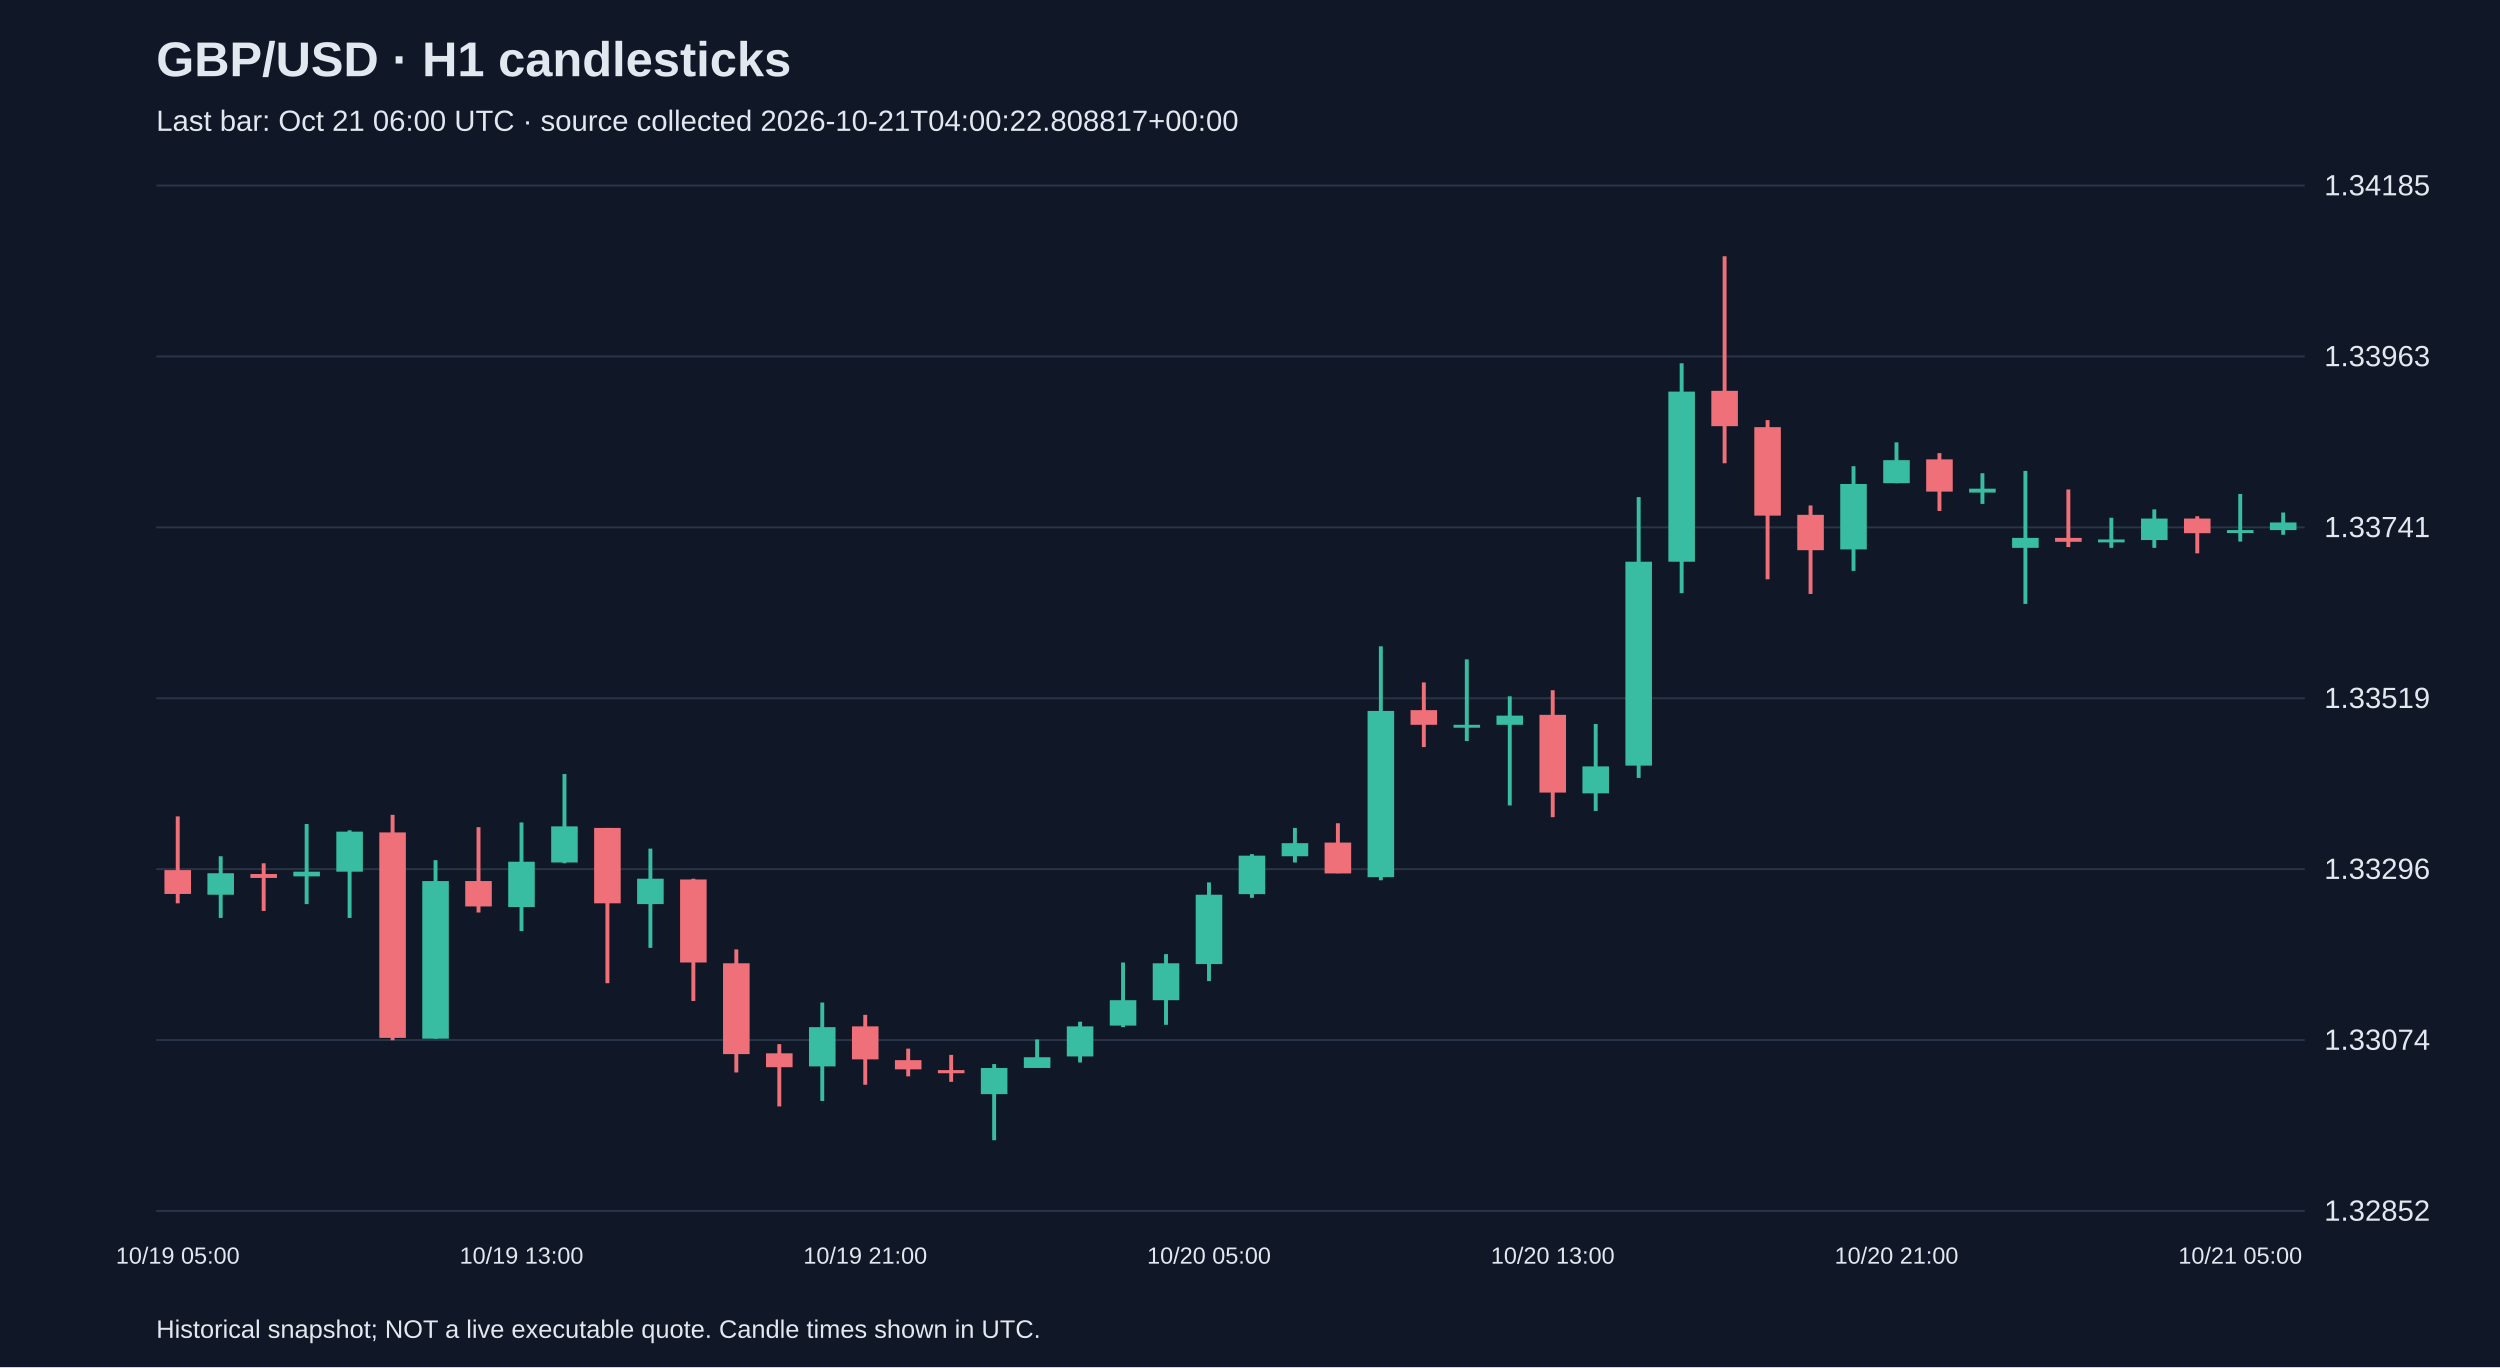
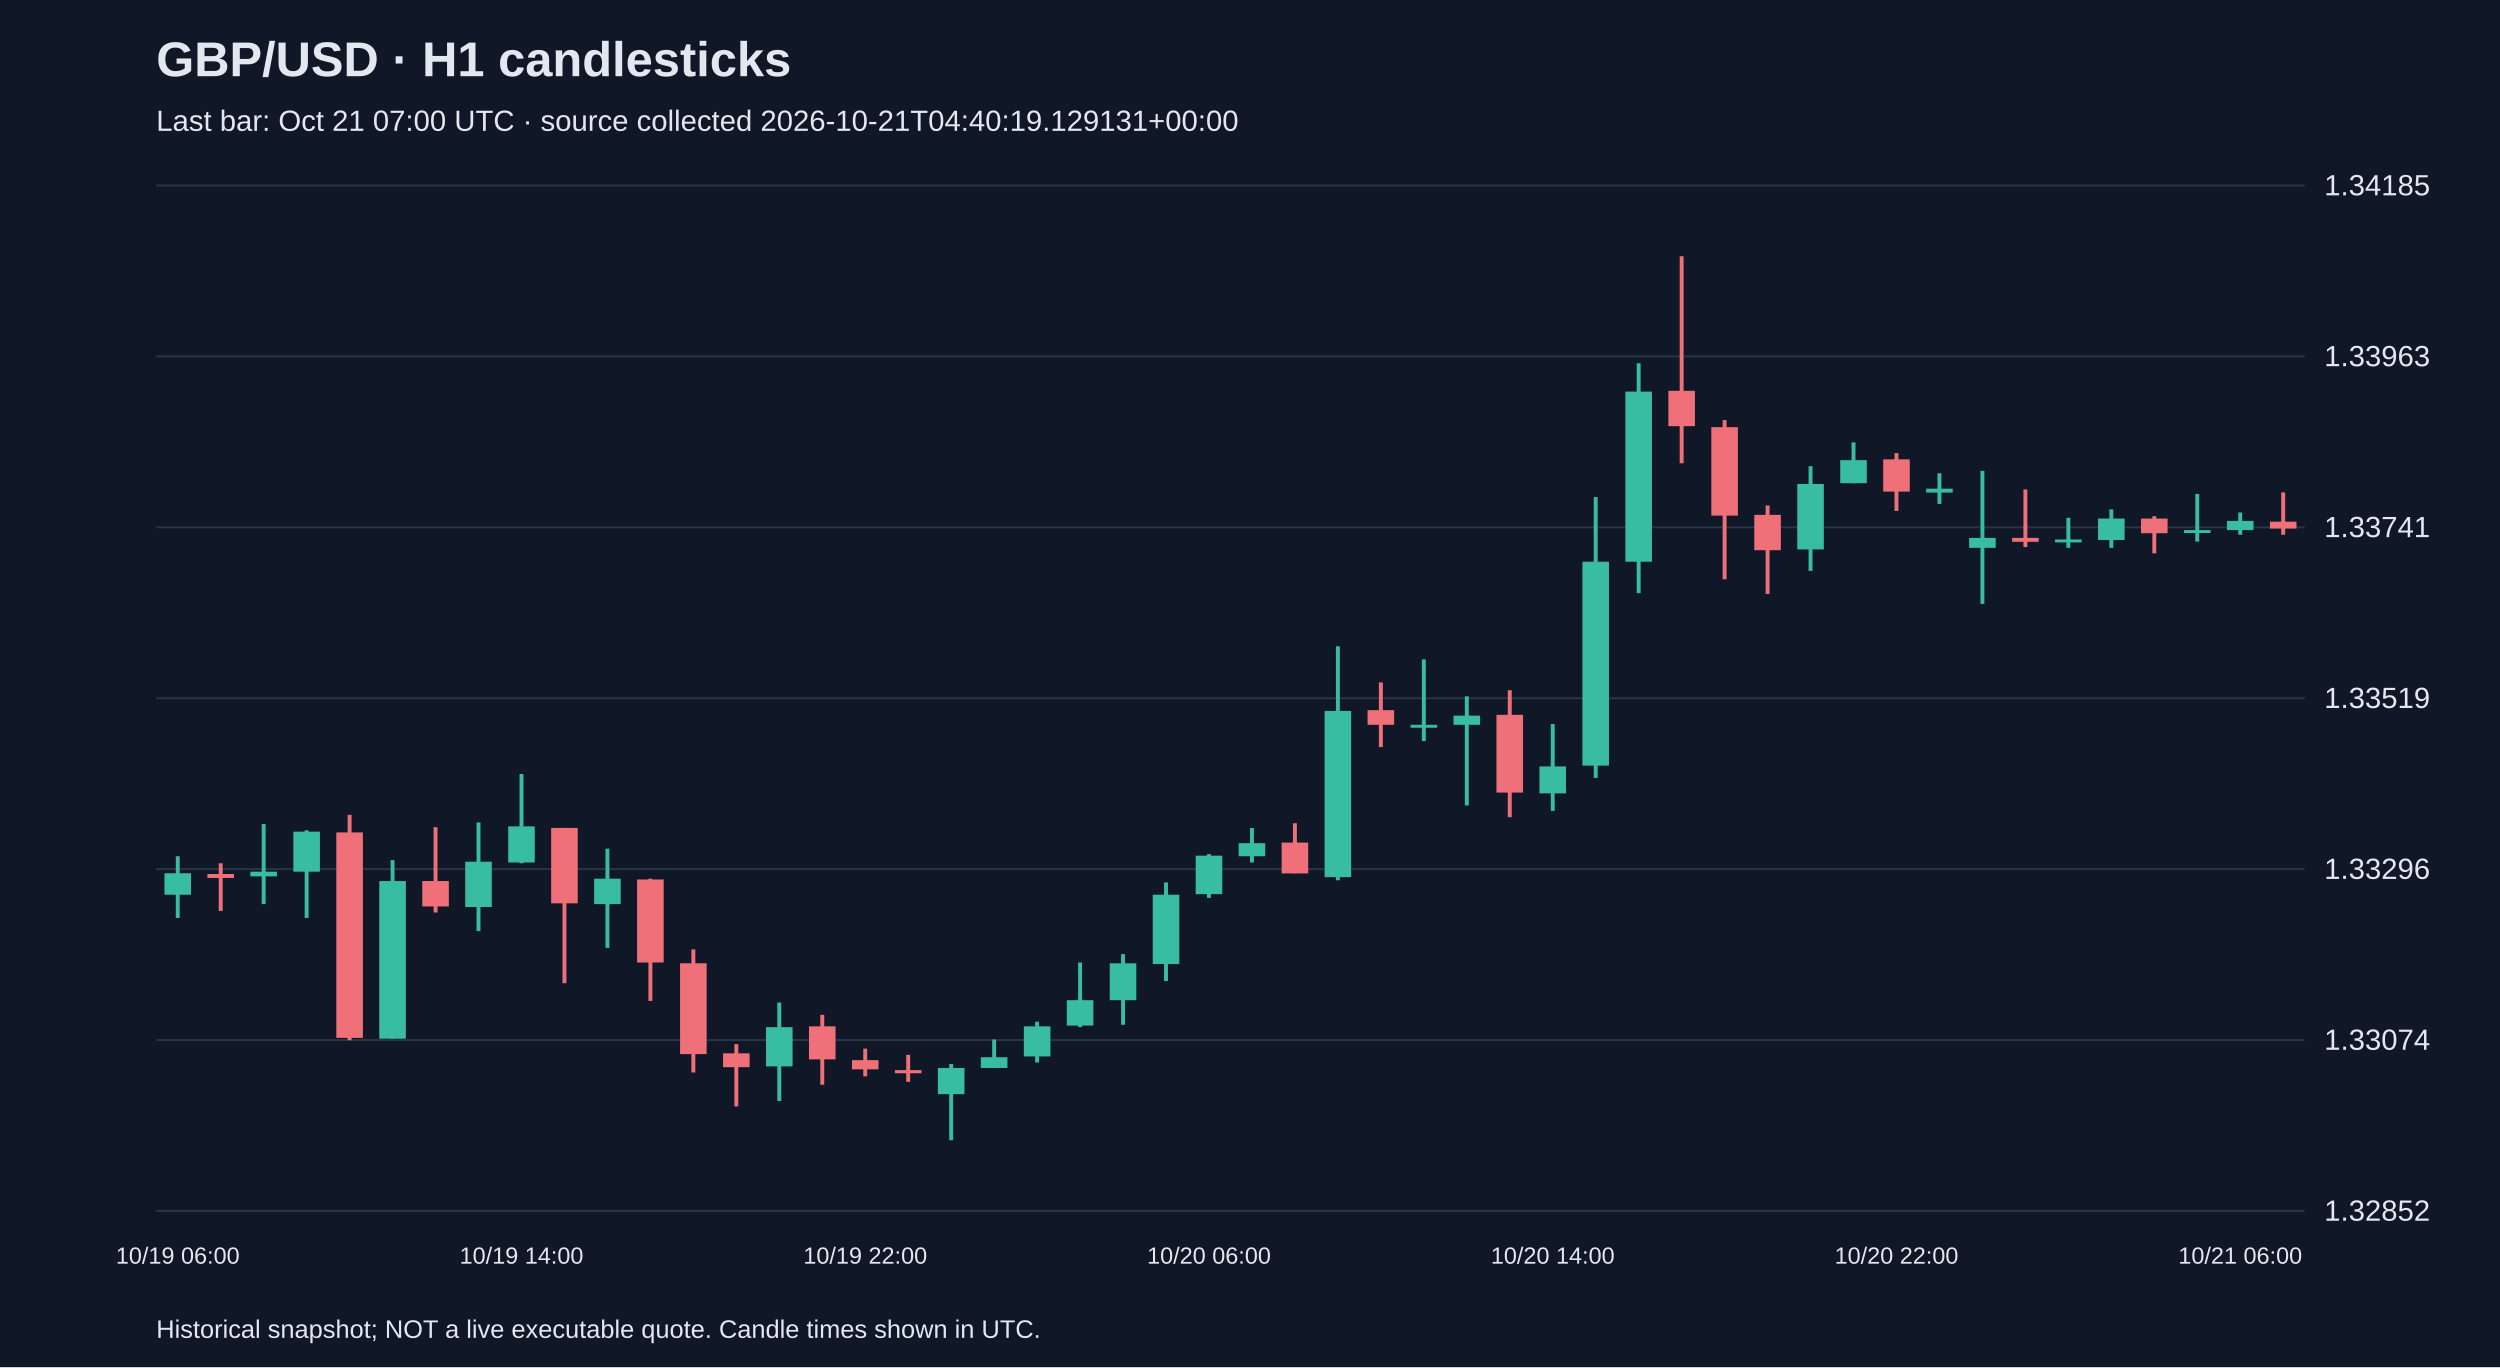
<svg xmlns="http://www.w3.org/2000/svg" viewBox="0 0 1280 700">
  <rect width="100%" height="100%" fill="#101827" />
  <style>text{font-family:Arial,sans-serif;fill:#e2e8f0}</style>
  <text x="80" y="39" font-size="25" font-weight="bold">GBP/USD · H1 candlesticks</text>
-   <text x="80" y="67" font-size="15" fill="#a6b1c5">Last bar: Oct 21 06:00 UTC · source collected 2026-10-21T04:00:22.808817+00:00</text>
+   <text x="80" y="67" font-size="15" fill="#a6b1c5">Last bar: Oct 21 07:00 UTC · source collected 2026-10-21T04:40:19.129131+00:00</text>
  <line x1="80" y1="620.0" x2="1180" y2="620.0" stroke="#283548" />
  <text x="1190" y="625.0" font-size="15">1.32852</text>
  <line x1="80" y1="532.5" x2="1180" y2="532.5" stroke="#283548" />
  <text x="1190" y="537.5" font-size="15">1.33074</text>
  <line x1="80" y1="445.0" x2="1180" y2="445.0" stroke="#283548" />
  <text x="1190" y="450.0" font-size="15">1.33296</text>
  <line x1="80" y1="357.5" x2="1180" y2="357.5" stroke="#283548" />
  <text x="1190" y="362.5" font-size="15">1.33519</text>
  <line x1="80" y1="270.0" x2="1180" y2="270.0" stroke="#283548" />
  <text x="1190" y="275.0" font-size="15">1.33741</text>
  <line x1="80" y1="182.5" x2="1180" y2="182.5" stroke="#283548" />
  <text x="1190" y="187.5" font-size="15">1.33963</text>
  <line x1="80" y1="95.0" x2="1180" y2="95.0" stroke="#283548" />
  <text x="1190" y="100.0" font-size="15">1.34185</text>
-   <line x1="91.0" y1="418.0" x2="91.0" y2="462.5" stroke="#f07079" stroke-width="2" />
-   <rect x="84.2" y="445.5" width="13.6" height="12.2" fill="#f07079" />
-   <text x="91.0" y="647" text-anchor="middle" font-size="12">10/19 05:00</text>
-   <line x1="113.0" y1="438.4" x2="113.0" y2="470.0" stroke="#38bca2" stroke-width="2" />
-   <rect x="106.2" y="447.1" width="13.6" height="11.0" fill="#38bca2" />
-   <line x1="135.0" y1="442.0" x2="135.0" y2="466.4" stroke="#f07079" stroke-width="2" />
-   <rect x="128.2" y="447.5" width="13.6" height="2.0" fill="#f07079" />
-   <line x1="157.0" y1="421.9" x2="157.0" y2="462.9" stroke="#38bca2" stroke-width="2" />
-   <rect x="150.2" y="446.3" width="13.6" height="2.4" fill="#38bca2" />
-   <line x1="179.0" y1="425.1" x2="179.0" y2="470.0" stroke="#38bca2" stroke-width="2" />
-   <rect x="172.2" y="425.8" width="13.6" height="20.5" fill="#38bca2" />
-   <line x1="201.0" y1="417.2" x2="201.0" y2="532.6" stroke="#f07079" stroke-width="2" />
-   <rect x="194.2" y="426.2" width="13.6" height="105.2" fill="#f07079" />
-   <line x1="223.0" y1="440.4" x2="223.0" y2="531.8" stroke="#38bca2" stroke-width="2" />
-   <rect x="216.2" y="451.1" width="13.6" height="80.7" fill="#38bca2" />
-   <line x1="245.0" y1="423.5" x2="245.0" y2="467.2" stroke="#f07079" stroke-width="2" />
-   <rect x="238.2" y="451.1" width="13.6" height="13.0" fill="#f07079" />
-   <line x1="267.0" y1="421.1" x2="267.0" y2="476.7" stroke="#38bca2" stroke-width="2" />
-   <rect x="260.2" y="441.2" width="13.6" height="23.2" fill="#38bca2" />
-   <text x="267.0" y="647" text-anchor="middle" font-size="12">10/19 13:00</text>
-   <line x1="289.0" y1="396.3" x2="289.0" y2="442.0" stroke="#38bca2" stroke-width="2" />
-   <rect x="282.2" y="423.1" width="13.6" height="18.5" fill="#38bca2" />
-   <line x1="311.0" y1="423.9" x2="311.0" y2="503.4" stroke="#f07079" stroke-width="2" />
-   <rect x="304.2" y="423.9" width="13.6" height="38.6" fill="#f07079" />
-   <line x1="333.0" y1="434.5" x2="333.0" y2="485.3" stroke="#38bca2" stroke-width="2" />
-   <rect x="326.2" y="449.9" width="13.6" height="13.0" fill="#38bca2" />
-   <line x1="355.0" y1="449.9" x2="355.0" y2="512.5" stroke="#f07079" stroke-width="2" />
-   <rect x="348.2" y="450.3" width="13.6" height="42.5" fill="#f07079" />
-   <line x1="377.0" y1="486.1" x2="377.0" y2="549.1" stroke="#f07079" stroke-width="2" />
-   <rect x="370.2" y="493.2" width="13.6" height="46.5" fill="#f07079" />
-   <line x1="399.0" y1="534.6" x2="399.0" y2="566.5" stroke="#f07079" stroke-width="2" />
-   <rect x="392.2" y="539.3" width="13.6" height="7.1" fill="#f07079" />
-   <line x1="421.0" y1="513.3" x2="421.0" y2="563.7" stroke="#38bca2" stroke-width="2" />
-   <rect x="414.2" y="525.9" width="13.6" height="20.1" fill="#38bca2" />
-   <line x1="443.0" y1="519.6" x2="443.0" y2="555.4" stroke="#f07079" stroke-width="2" />
-   <rect x="436.2" y="525.5" width="13.6" height="16.9" fill="#f07079" />
-   <text x="443.0" y="647" text-anchor="middle" font-size="12">10/19 21:00</text>
-   <line x1="465.0" y1="536.9" x2="465.0" y2="551.1" stroke="#f07079" stroke-width="2" />
-   <rect x="458.2" y="542.8" width="13.6" height="4.7" fill="#f07079" />
-   <line x1="487.0" y1="540.1" x2="487.0" y2="553.9" stroke="#f07079" stroke-width="2" />
-   <rect x="480.2" y="547.9" width="13.6" height="1.6" fill="#f07079" />
-   <line x1="509.0" y1="544.8" x2="509.0" y2="583.8" stroke="#38bca2" stroke-width="2" />
-   <rect x="502.2" y="546.8" width="13.6" height="13.4" fill="#38bca2" />
-   <line x1="531.0" y1="532.2" x2="531.0" y2="546.8" stroke="#38bca2" stroke-width="2" />
-   <rect x="524.2" y="541.3" width="13.6" height="5.5" fill="#38bca2" />
-   <line x1="553.0" y1="523.1" x2="553.0" y2="544.0" stroke="#38bca2" stroke-width="2" />
-   <rect x="546.2" y="525.5" width="13.6" height="15.4" fill="#38bca2" />
-   <line x1="575.0" y1="492.8" x2="575.0" y2="525.9" stroke="#38bca2" stroke-width="2" />
-   <rect x="568.2" y="512.1" width="13.6" height="13.0" fill="#38bca2" />
-   <line x1="597.0" y1="488.5" x2="597.0" y2="524.7" stroke="#38bca2" stroke-width="2" />
-   <rect x="590.2" y="493.2" width="13.6" height="18.9" fill="#38bca2" />
-   <line x1="619.0" y1="451.8" x2="619.0" y2="502.3" stroke="#38bca2" stroke-width="2" />
-   <rect x="612.2" y="458.1" width="13.6" height="35.5" fill="#38bca2" />
-   <text x="619.0" y="647" text-anchor="middle" font-size="12">10/20 05:00</text>
-   <line x1="641.0" y1="437.3" x2="641.0" y2="459.7" stroke="#38bca2" stroke-width="2" />
-   <rect x="634.2" y="438.1" width="13.6" height="19.7" fill="#38bca2" />
-   <line x1="663.0" y1="423.9" x2="663.0" y2="441.6" stroke="#38bca2" stroke-width="2" />
-   <rect x="656.2" y="431.7" width="13.6" height="6.7" fill="#38bca2" />
-   <line x1="685.0" y1="421.5" x2="685.0" y2="447.1" stroke="#f07079" stroke-width="2" />
-   <rect x="678.2" y="431.4" width="13.6" height="15.8" fill="#f07079" />
-   <line x1="707.0" y1="330.9" x2="707.0" y2="450.7" stroke="#38bca2" stroke-width="2" />
-   <rect x="700.2" y="364.0" width="13.6" height="85.1" fill="#38bca2" />
-   <line x1="729.0" y1="349.4" x2="729.0" y2="382.5" stroke="#f07079" stroke-width="2" />
-   <rect x="722.2" y="363.6" width="13.6" height="7.5" fill="#f07079" />
-   <line x1="751.0" y1="337.6" x2="751.0" y2="379.4" stroke="#38bca2" stroke-width="2" />
-   <rect x="744.2" y="371.1" width="13.6" height="1.5" fill="#38bca2" />
-   <line x1="773.0" y1="356.5" x2="773.0" y2="412.4" stroke="#38bca2" stroke-width="2" />
-   <rect x="766.2" y="366.4" width="13.6" height="4.7" fill="#38bca2" />
-   <line x1="795.0" y1="353.4" x2="795.0" y2="418.4" stroke="#f07079" stroke-width="2" />
-   <rect x="788.2" y="366.0" width="13.6" height="39.8" fill="#f07079" />
-   <text x="795.0" y="647" text-anchor="middle" font-size="12">10/20 13:00</text>
-   <line x1="817.0" y1="370.7" x2="817.0" y2="415.2" stroke="#38bca2" stroke-width="2" />
-   <rect x="810.2" y="392.4" width="13.6" height="13.8" fill="#38bca2" />
-   <line x1="839.0" y1="254.5" x2="839.0" y2="398.3" stroke="#38bca2" stroke-width="2" />
-   <rect x="832.2" y="287.6" width="13.6" height="104.4" fill="#38bca2" />
-   <line x1="861.0" y1="186.0" x2="861.0" y2="303.7" stroke="#38bca2" stroke-width="2" />
-   <rect x="854.2" y="200.5" width="13.6" height="87.1" fill="#38bca2" />
-   <line x1="883.0" y1="131.2" x2="883.0" y2="237.2" stroke="#f07079" stroke-width="2" />
-   <rect x="876.2" y="200.1" width="13.6" height="18.1" fill="#f07079" />
-   <line x1="905.0" y1="215.1" x2="905.0" y2="296.6" stroke="#f07079" stroke-width="2" />
-   <rect x="898.2" y="218.7" width="13.6" height="45.3" fill="#f07079" />
-   <line x1="927.0" y1="258.8" x2="927.0" y2="304.1" stroke="#f07079" stroke-width="2" />
-   <rect x="920.2" y="263.6" width="13.6" height="18.1" fill="#f07079" />
-   <line x1="949.0" y1="238.7" x2="949.0" y2="292.3" stroke="#38bca2" stroke-width="2" />
-   <rect x="942.2" y="247.8" width="13.6" height="33.5" fill="#38bca2" />
-   <line x1="971.0" y1="226.5" x2="971.0" y2="247.4" stroke="#38bca2" stroke-width="2" />
-   <rect x="964.2" y="235.6" width="13.6" height="11.8" fill="#38bca2" />
-   <text x="971.0" y="647" text-anchor="middle" font-size="12">10/20 21:00</text>
-   <line x1="993.0" y1="232.0" x2="993.0" y2="261.6" stroke="#f07079" stroke-width="2" />
-   <rect x="986.2" y="235.2" width="13.6" height="16.5" fill="#f07079" />
-   <line x1="1015.0" y1="242.3" x2="1015.0" y2="258.0" stroke="#38bca2" stroke-width="2" />
-   <rect x="1008.2" y="250.2" width="13.6" height="2.0" fill="#38bca2" />
-   <line x1="1037.0" y1="241.1" x2="1037.0" y2="309.2" stroke="#38bca2" stroke-width="2" />
-   <rect x="1030.2" y="275.4" width="13.6" height="5.1" fill="#38bca2" />
-   <line x1="1059.0" y1="250.6" x2="1059.0" y2="280.1" stroke="#f07079" stroke-width="2" />
-   <rect x="1052.2" y="275.4" width="13.6" height="2.0" fill="#f07079" />
-   <line x1="1081.0" y1="265.1" x2="1081.0" y2="280.5" stroke="#38bca2" stroke-width="2" />
-   <rect x="1074.2" y="276.2" width="13.6" height="1.5" fill="#38bca2" />
-   <line x1="1103.0" y1="260.8" x2="1103.0" y2="280.5" stroke="#38bca2" stroke-width="2" />
-   <rect x="1096.2" y="265.5" width="13.6" height="11.0" fill="#38bca2" />
-   <line x1="1125.0" y1="264.3" x2="1125.0" y2="283.3" stroke="#f07079" stroke-width="2" />
-   <rect x="1118.2" y="265.5" width="13.6" height="7.5" fill="#f07079" />
-   <line x1="1147.0" y1="252.9" x2="1147.0" y2="277.3" stroke="#38bca2" stroke-width="2" />
-   <rect x="1140.2" y="271.4" width="13.6" height="1.5" fill="#38bca2" />
-   <text x="1147.0" y="647" text-anchor="middle" font-size="12">10/21 05:00</text>
-   <line x1="1169.0" y1="262.4" x2="1169.0" y2="273.8" stroke="#38bca2" stroke-width="2" />
-   <rect x="1162.2" y="267.5" width="13.6" height="3.9" fill="#38bca2" />
+   <line x1="91.0" y1="438.4" x2="91.0" y2="470.0" stroke="#38bca2" stroke-width="2" />
+   <rect x="84.2" y="447.1" width="13.6" height="11.0" fill="#38bca2" />
+   <text x="91.0" y="647" text-anchor="middle" font-size="12">10/19 06:00</text>
+   <line x1="113.0" y1="442.0" x2="113.0" y2="466.4" stroke="#f07079" stroke-width="2" />
+   <rect x="106.2" y="447.5" width="13.6" height="2.0" fill="#f07079" />
+   <line x1="135.0" y1="421.9" x2="135.0" y2="462.9" stroke="#38bca2" stroke-width="2" />
+   <rect x="128.2" y="446.3" width="13.6" height="2.4" fill="#38bca2" />
+   <line x1="157.0" y1="425.1" x2="157.0" y2="470.0" stroke="#38bca2" stroke-width="2" />
+   <rect x="150.2" y="425.8" width="13.6" height="20.5" fill="#38bca2" />
+   <line x1="179.0" y1="417.2" x2="179.0" y2="532.6" stroke="#f07079" stroke-width="2" />
+   <rect x="172.2" y="426.2" width="13.6" height="105.2" fill="#f07079" />
+   <line x1="201.0" y1="440.4" x2="201.0" y2="531.8" stroke="#38bca2" stroke-width="2" />
+   <rect x="194.2" y="451.1" width="13.6" height="80.7" fill="#38bca2" />
+   <line x1="223.0" y1="423.5" x2="223.0" y2="467.2" stroke="#f07079" stroke-width="2" />
+   <rect x="216.2" y="451.1" width="13.6" height="13.0" fill="#f07079" />
+   <line x1="245.0" y1="421.1" x2="245.0" y2="476.7" stroke="#38bca2" stroke-width="2" />
+   <rect x="238.2" y="441.2" width="13.6" height="23.2" fill="#38bca2" />
+   <line x1="267.0" y1="396.3" x2="267.0" y2="442.0" stroke="#38bca2" stroke-width="2" />
+   <rect x="260.2" y="423.1" width="13.6" height="18.5" fill="#38bca2" />
+   <text x="267.0" y="647" text-anchor="middle" font-size="12">10/19 14:00</text>
+   <line x1="289.0" y1="423.9" x2="289.0" y2="503.4" stroke="#f07079" stroke-width="2" />
+   <rect x="282.2" y="423.9" width="13.6" height="38.6" fill="#f07079" />
+   <line x1="311.0" y1="434.5" x2="311.0" y2="485.3" stroke="#38bca2" stroke-width="2" />
+   <rect x="304.2" y="449.9" width="13.6" height="13.0" fill="#38bca2" />
+   <line x1="333.0" y1="449.9" x2="333.0" y2="512.5" stroke="#f07079" stroke-width="2" />
+   <rect x="326.2" y="450.3" width="13.6" height="42.5" fill="#f07079" />
+   <line x1="355.0" y1="486.1" x2="355.0" y2="549.1" stroke="#f07079" stroke-width="2" />
+   <rect x="348.2" y="493.2" width="13.6" height="46.5" fill="#f07079" />
+   <line x1="377.0" y1="534.6" x2="377.0" y2="566.5" stroke="#f07079" stroke-width="2" />
+   <rect x="370.2" y="539.3" width="13.6" height="7.1" fill="#f07079" />
+   <line x1="399.0" y1="513.3" x2="399.0" y2="563.7" stroke="#38bca2" stroke-width="2" />
+   <rect x="392.2" y="525.9" width="13.6" height="20.1" fill="#38bca2" />
+   <line x1="421.0" y1="519.6" x2="421.0" y2="555.4" stroke="#f07079" stroke-width="2" />
+   <rect x="414.2" y="525.5" width="13.6" height="16.9" fill="#f07079" />
+   <line x1="443.0" y1="536.9" x2="443.0" y2="551.1" stroke="#f07079" stroke-width="2" />
+   <rect x="436.2" y="542.8" width="13.6" height="4.7" fill="#f07079" />
+   <text x="443.0" y="647" text-anchor="middle" font-size="12">10/19 22:00</text>
+   <line x1="465.0" y1="540.1" x2="465.0" y2="553.9" stroke="#f07079" stroke-width="2" />
+   <rect x="458.2" y="547.9" width="13.6" height="1.6" fill="#f07079" />
+   <line x1="487.0" y1="544.8" x2="487.0" y2="583.8" stroke="#38bca2" stroke-width="2" />
+   <rect x="480.2" y="546.8" width="13.6" height="13.4" fill="#38bca2" />
+   <line x1="509.0" y1="532.2" x2="509.0" y2="546.8" stroke="#38bca2" stroke-width="2" />
+   <rect x="502.2" y="541.3" width="13.6" height="5.5" fill="#38bca2" />
+   <line x1="531.0" y1="523.1" x2="531.0" y2="544.0" stroke="#38bca2" stroke-width="2" />
+   <rect x="524.2" y="525.5" width="13.6" height="15.4" fill="#38bca2" />
+   <line x1="553.0" y1="492.8" x2="553.0" y2="525.9" stroke="#38bca2" stroke-width="2" />
+   <rect x="546.2" y="512.1" width="13.6" height="13.0" fill="#38bca2" />
+   <line x1="575.0" y1="488.5" x2="575.0" y2="524.7" stroke="#38bca2" stroke-width="2" />
+   <rect x="568.2" y="493.2" width="13.6" height="18.9" fill="#38bca2" />
+   <line x1="597.0" y1="451.8" x2="597.0" y2="502.3" stroke="#38bca2" stroke-width="2" />
+   <rect x="590.2" y="458.1" width="13.6" height="35.5" fill="#38bca2" />
+   <line x1="619.0" y1="437.3" x2="619.0" y2="459.7" stroke="#38bca2" stroke-width="2" />
+   <rect x="612.2" y="438.1" width="13.6" height="19.7" fill="#38bca2" />
+   <text x="619.0" y="647" text-anchor="middle" font-size="12">10/20 06:00</text>
+   <line x1="641.0" y1="423.9" x2="641.0" y2="441.6" stroke="#38bca2" stroke-width="2" />
+   <rect x="634.2" y="431.7" width="13.6" height="6.7" fill="#38bca2" />
+   <line x1="663.0" y1="421.5" x2="663.0" y2="447.1" stroke="#f07079" stroke-width="2" />
+   <rect x="656.2" y="431.4" width="13.6" height="15.8" fill="#f07079" />
+   <line x1="685.0" y1="330.9" x2="685.0" y2="450.7" stroke="#38bca2" stroke-width="2" />
+   <rect x="678.2" y="364.0" width="13.6" height="85.1" fill="#38bca2" />
+   <line x1="707.0" y1="349.4" x2="707.0" y2="382.5" stroke="#f07079" stroke-width="2" />
+   <rect x="700.2" y="363.6" width="13.6" height="7.5" fill="#f07079" />
+   <line x1="729.0" y1="337.6" x2="729.0" y2="379.4" stroke="#38bca2" stroke-width="2" />
+   <rect x="722.2" y="371.1" width="13.6" height="1.5" fill="#38bca2" />
+   <line x1="751.0" y1="356.5" x2="751.0" y2="412.4" stroke="#38bca2" stroke-width="2" />
+   <rect x="744.2" y="366.4" width="13.6" height="4.7" fill="#38bca2" />
+   <line x1="773.0" y1="353.4" x2="773.0" y2="418.4" stroke="#f07079" stroke-width="2" />
+   <rect x="766.2" y="366.0" width="13.6" height="39.8" fill="#f07079" />
+   <line x1="795.0" y1="370.7" x2="795.0" y2="415.2" stroke="#38bca2" stroke-width="2" />
+   <rect x="788.2" y="392.4" width="13.6" height="13.8" fill="#38bca2" />
+   <text x="795.0" y="647" text-anchor="middle" font-size="12">10/20 14:00</text>
+   <line x1="817.0" y1="254.5" x2="817.0" y2="398.3" stroke="#38bca2" stroke-width="2" />
+   <rect x="810.2" y="287.6" width="13.6" height="104.4" fill="#38bca2" />
+   <line x1="839.0" y1="186.0" x2="839.0" y2="303.7" stroke="#38bca2" stroke-width="2" />
+   <rect x="832.2" y="200.5" width="13.6" height="87.1" fill="#38bca2" />
+   <line x1="861.0" y1="131.2" x2="861.0" y2="237.2" stroke="#f07079" stroke-width="2" />
+   <rect x="854.2" y="200.1" width="13.6" height="18.1" fill="#f07079" />
+   <line x1="883.0" y1="215.1" x2="883.0" y2="296.6" stroke="#f07079" stroke-width="2" />
+   <rect x="876.2" y="218.7" width="13.6" height="45.3" fill="#f07079" />
+   <line x1="905.0" y1="258.8" x2="905.0" y2="304.1" stroke="#f07079" stroke-width="2" />
+   <rect x="898.2" y="263.6" width="13.6" height="18.1" fill="#f07079" />
+   <line x1="927.0" y1="238.7" x2="927.0" y2="292.3" stroke="#38bca2" stroke-width="2" />
+   <rect x="920.2" y="247.8" width="13.6" height="33.5" fill="#38bca2" />
+   <line x1="949.0" y1="226.5" x2="949.0" y2="247.4" stroke="#38bca2" stroke-width="2" />
+   <rect x="942.2" y="235.6" width="13.6" height="11.8" fill="#38bca2" />
+   <line x1="971.0" y1="232.0" x2="971.0" y2="261.6" stroke="#f07079" stroke-width="2" />
+   <rect x="964.2" y="235.2" width="13.6" height="16.5" fill="#f07079" />
+   <text x="971.0" y="647" text-anchor="middle" font-size="12">10/20 22:00</text>
+   <line x1="993.0" y1="242.3" x2="993.0" y2="258.0" stroke="#38bca2" stroke-width="2" />
+   <rect x="986.2" y="250.2" width="13.6" height="2.0" fill="#38bca2" />
+   <line x1="1015.0" y1="241.1" x2="1015.0" y2="309.2" stroke="#38bca2" stroke-width="2" />
+   <rect x="1008.2" y="275.4" width="13.6" height="5.1" fill="#38bca2" />
+   <line x1="1037.0" y1="250.6" x2="1037.0" y2="280.1" stroke="#f07079" stroke-width="2" />
+   <rect x="1030.2" y="275.4" width="13.6" height="2.0" fill="#f07079" />
+   <line x1="1059.0" y1="265.1" x2="1059.0" y2="280.5" stroke="#38bca2" stroke-width="2" />
+   <rect x="1052.2" y="276.2" width="13.6" height="1.5" fill="#38bca2" />
+   <line x1="1081.0" y1="260.8" x2="1081.0" y2="280.5" stroke="#38bca2" stroke-width="2" />
+   <rect x="1074.2" y="265.5" width="13.6" height="11.0" fill="#38bca2" />
+   <line x1="1103.0" y1="264.3" x2="1103.0" y2="283.3" stroke="#f07079" stroke-width="2" />
+   <rect x="1096.2" y="265.5" width="13.6" height="7.5" fill="#f07079" />
+   <line x1="1125.0" y1="252.9" x2="1125.0" y2="277.3" stroke="#38bca2" stroke-width="2" />
+   <rect x="1118.2" y="271.4" width="13.6" height="1.5" fill="#38bca2" />
+   <line x1="1147.0" y1="262.4" x2="1147.0" y2="273.8" stroke="#38bca2" stroke-width="2" />
+   <rect x="1140.2" y="266.7" width="13.6" height="4.7" fill="#38bca2" />
+   <text x="1147.0" y="647" text-anchor="middle" font-size="12">10/21 06:00</text>
+   <line x1="1169.0" y1="252.1" x2="1169.0" y2="273.8" stroke="#f07079" stroke-width="2" />
+   <rect x="1162.2" y="267.1" width="13.6" height="3.5" fill="#f07079" />
  <text x="80" y="685" font-size="13">Historical snapshot; NOT a live executable quote. Candle times shown in UTC.</text>
</svg>
